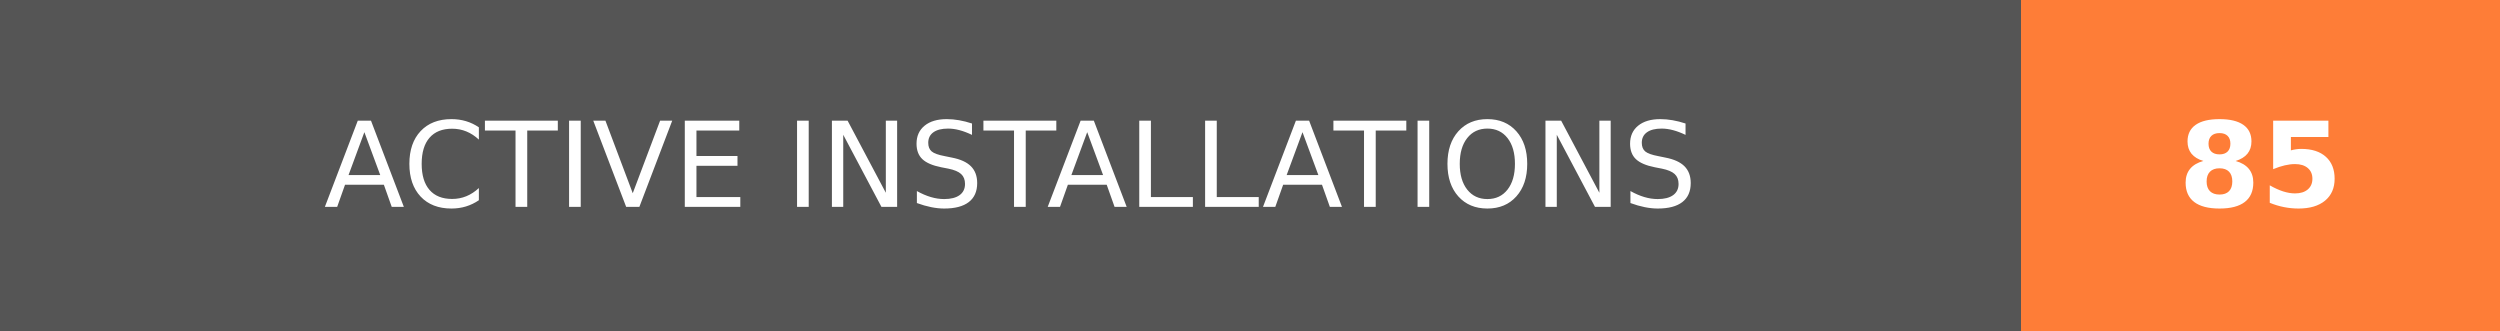
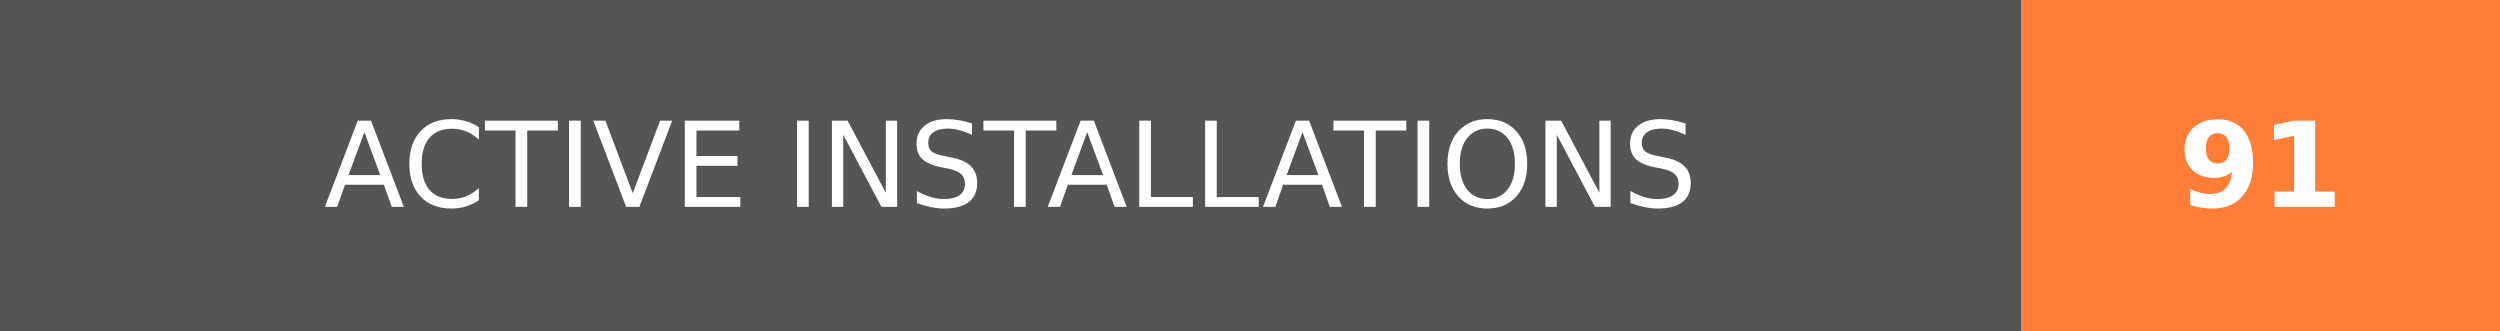
- <svg xmlns="http://www.w3.org/2000/svg" width="211.5" height="28" role="img" aria-label="ACTIVE INSTALLATIONS: 85">
+ <svg xmlns="http://www.w3.org/2000/svg" width="211.5" height="28" role="img" aria-label="ACTIVE INSTALLATIONS: 91">
  <g shape-rendering="crispEdges">
    <rect width="171" height="28" fill="#555" />
    <rect x="171" width="40.5" height="28" fill="#fe7d37" />
  </g>
  <g fill="#fff" text-anchor="middle" font-family="Verdana,Geneva,DejaVu Sans,sans-serif" text-rendering="geometricPrecision" font-size="100">
    <text transform="scale(.1)" x="855" y="175" textLength="1470" fill="#fff">ACTIVE INSTALLATIONS</text>
-     <text transform="scale(.1)" x="1912.5" y="175" textLength="165" fill="#fff" font-weight="bold">85</text>
+     <text transform="scale(.1)" x="1912.5" y="175" textLength="165" fill="#fff" font-weight="bold">91</text>
  </g>
</svg>
